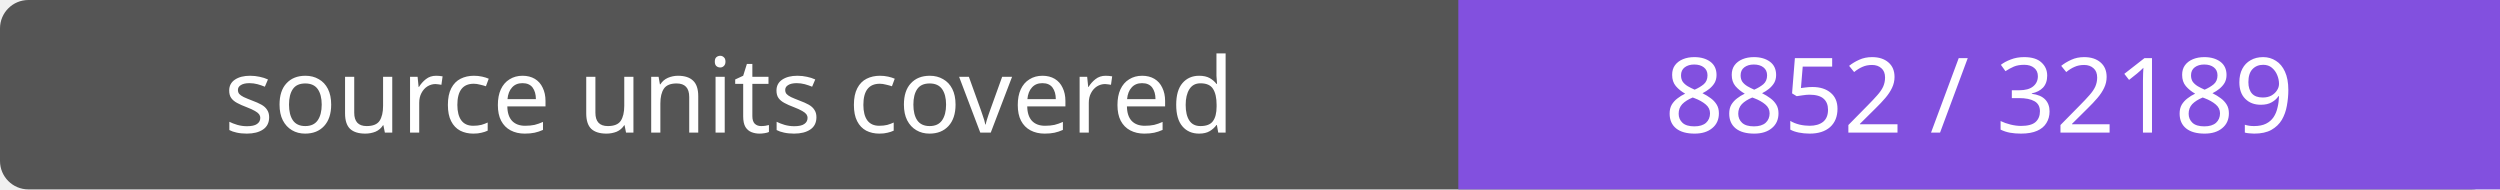
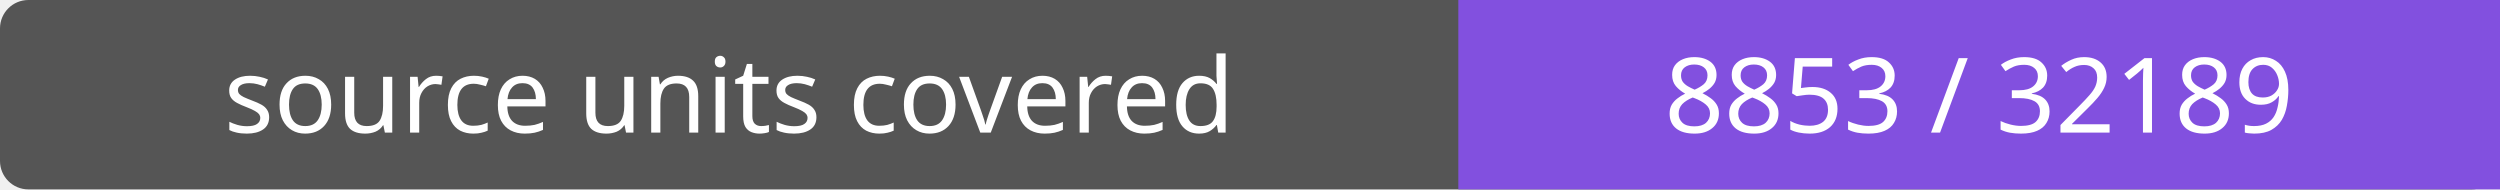
- <svg xmlns="http://www.w3.org/2000/svg" width="264" height="20" role="img" aria-label="source units covered: 8852 / 32189">
+ <svg xmlns="http://www.w3.org/2000/svg" width="264" height="20" role="img" aria-label="source units covered: 8853 / 32189">
  <rect width="264" height="20" rx="3" fill="#555" />
  <path fill="#8250df" d="M154 0h110v20H154z" />
  <g fill="#fff" text-anchor="middle" font-family="Verdana,sans-serif" font-size="11">
    <text x="77.0" y="14">source units covered</text>
-     <text x="209.0" y="14">8852 / 32189</text>
+     <text x="209.0" y="14">8853 / 32189</text>
  </g>
</svg>
